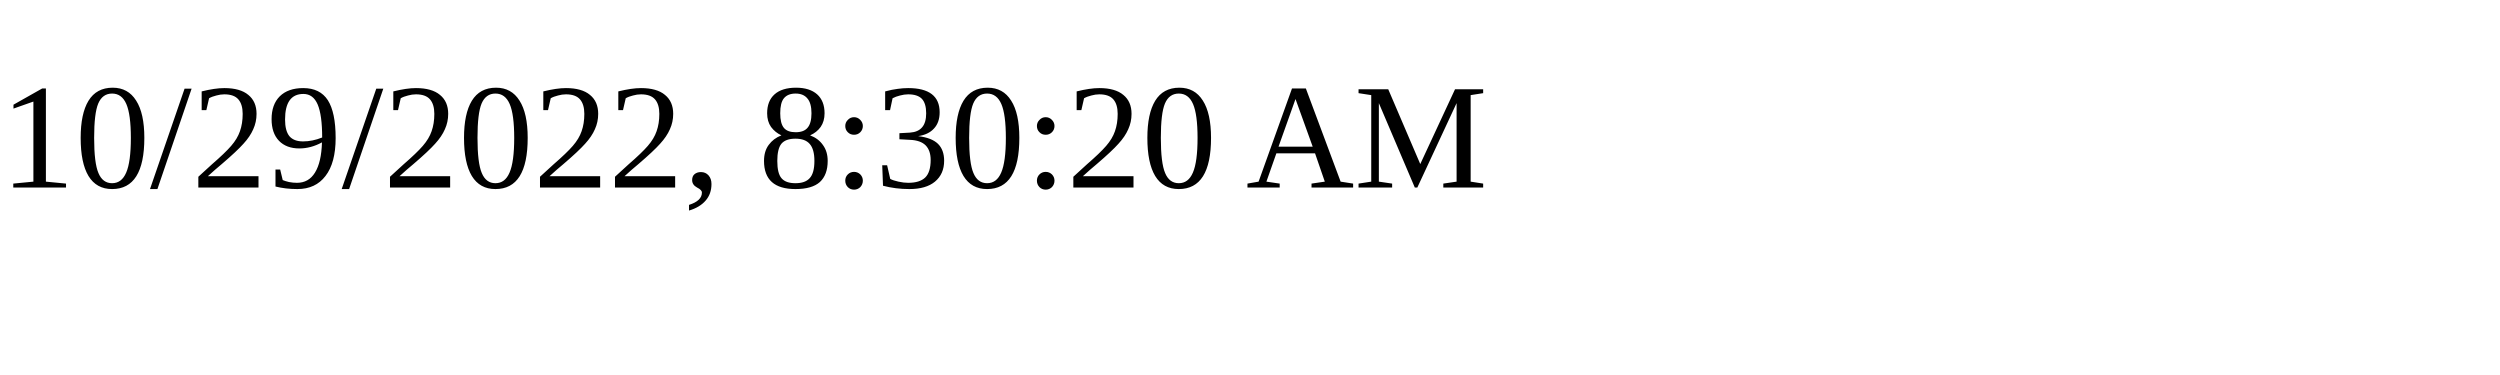
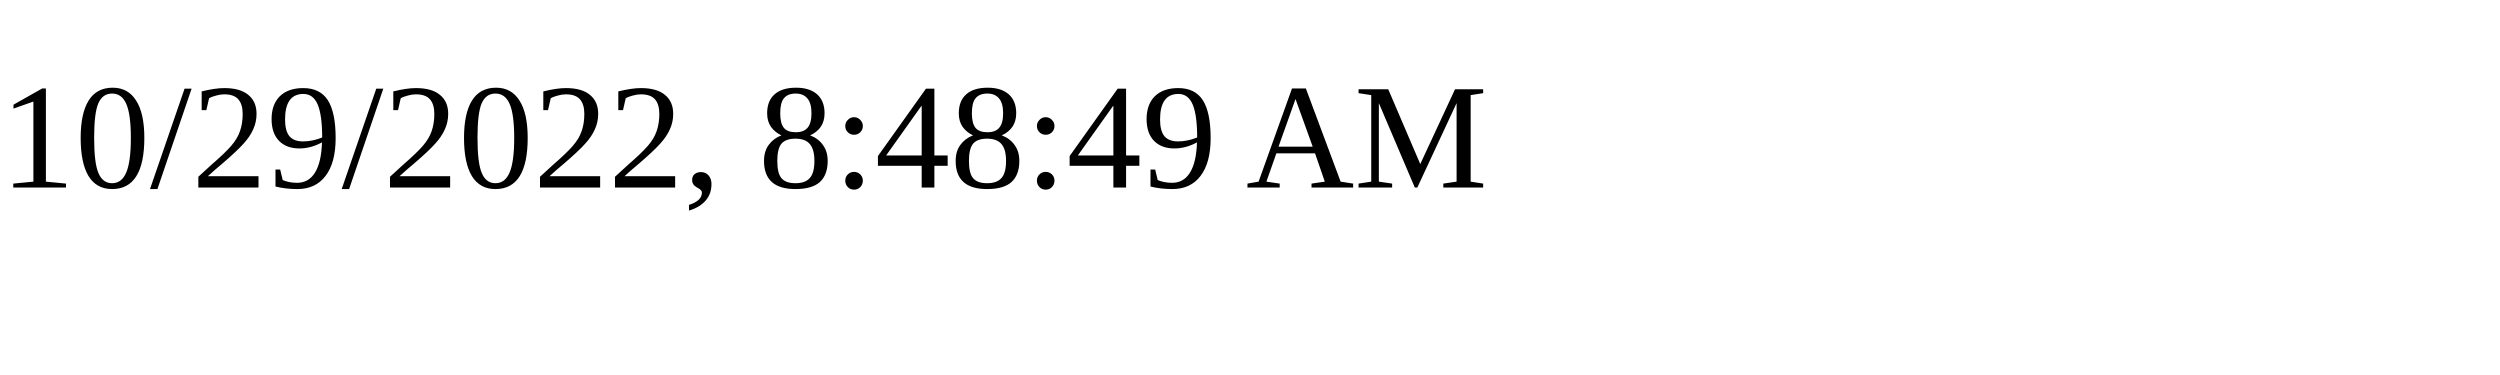
<svg xmlns="http://www.w3.org/2000/svg" height="30" width="200">
-   <text x="0" y="15">10/29/2022, 8:30:20 AM</text>
+   <text x="0" y="15">10/29/2022, 8:48:49 AM</text>
</svg>
